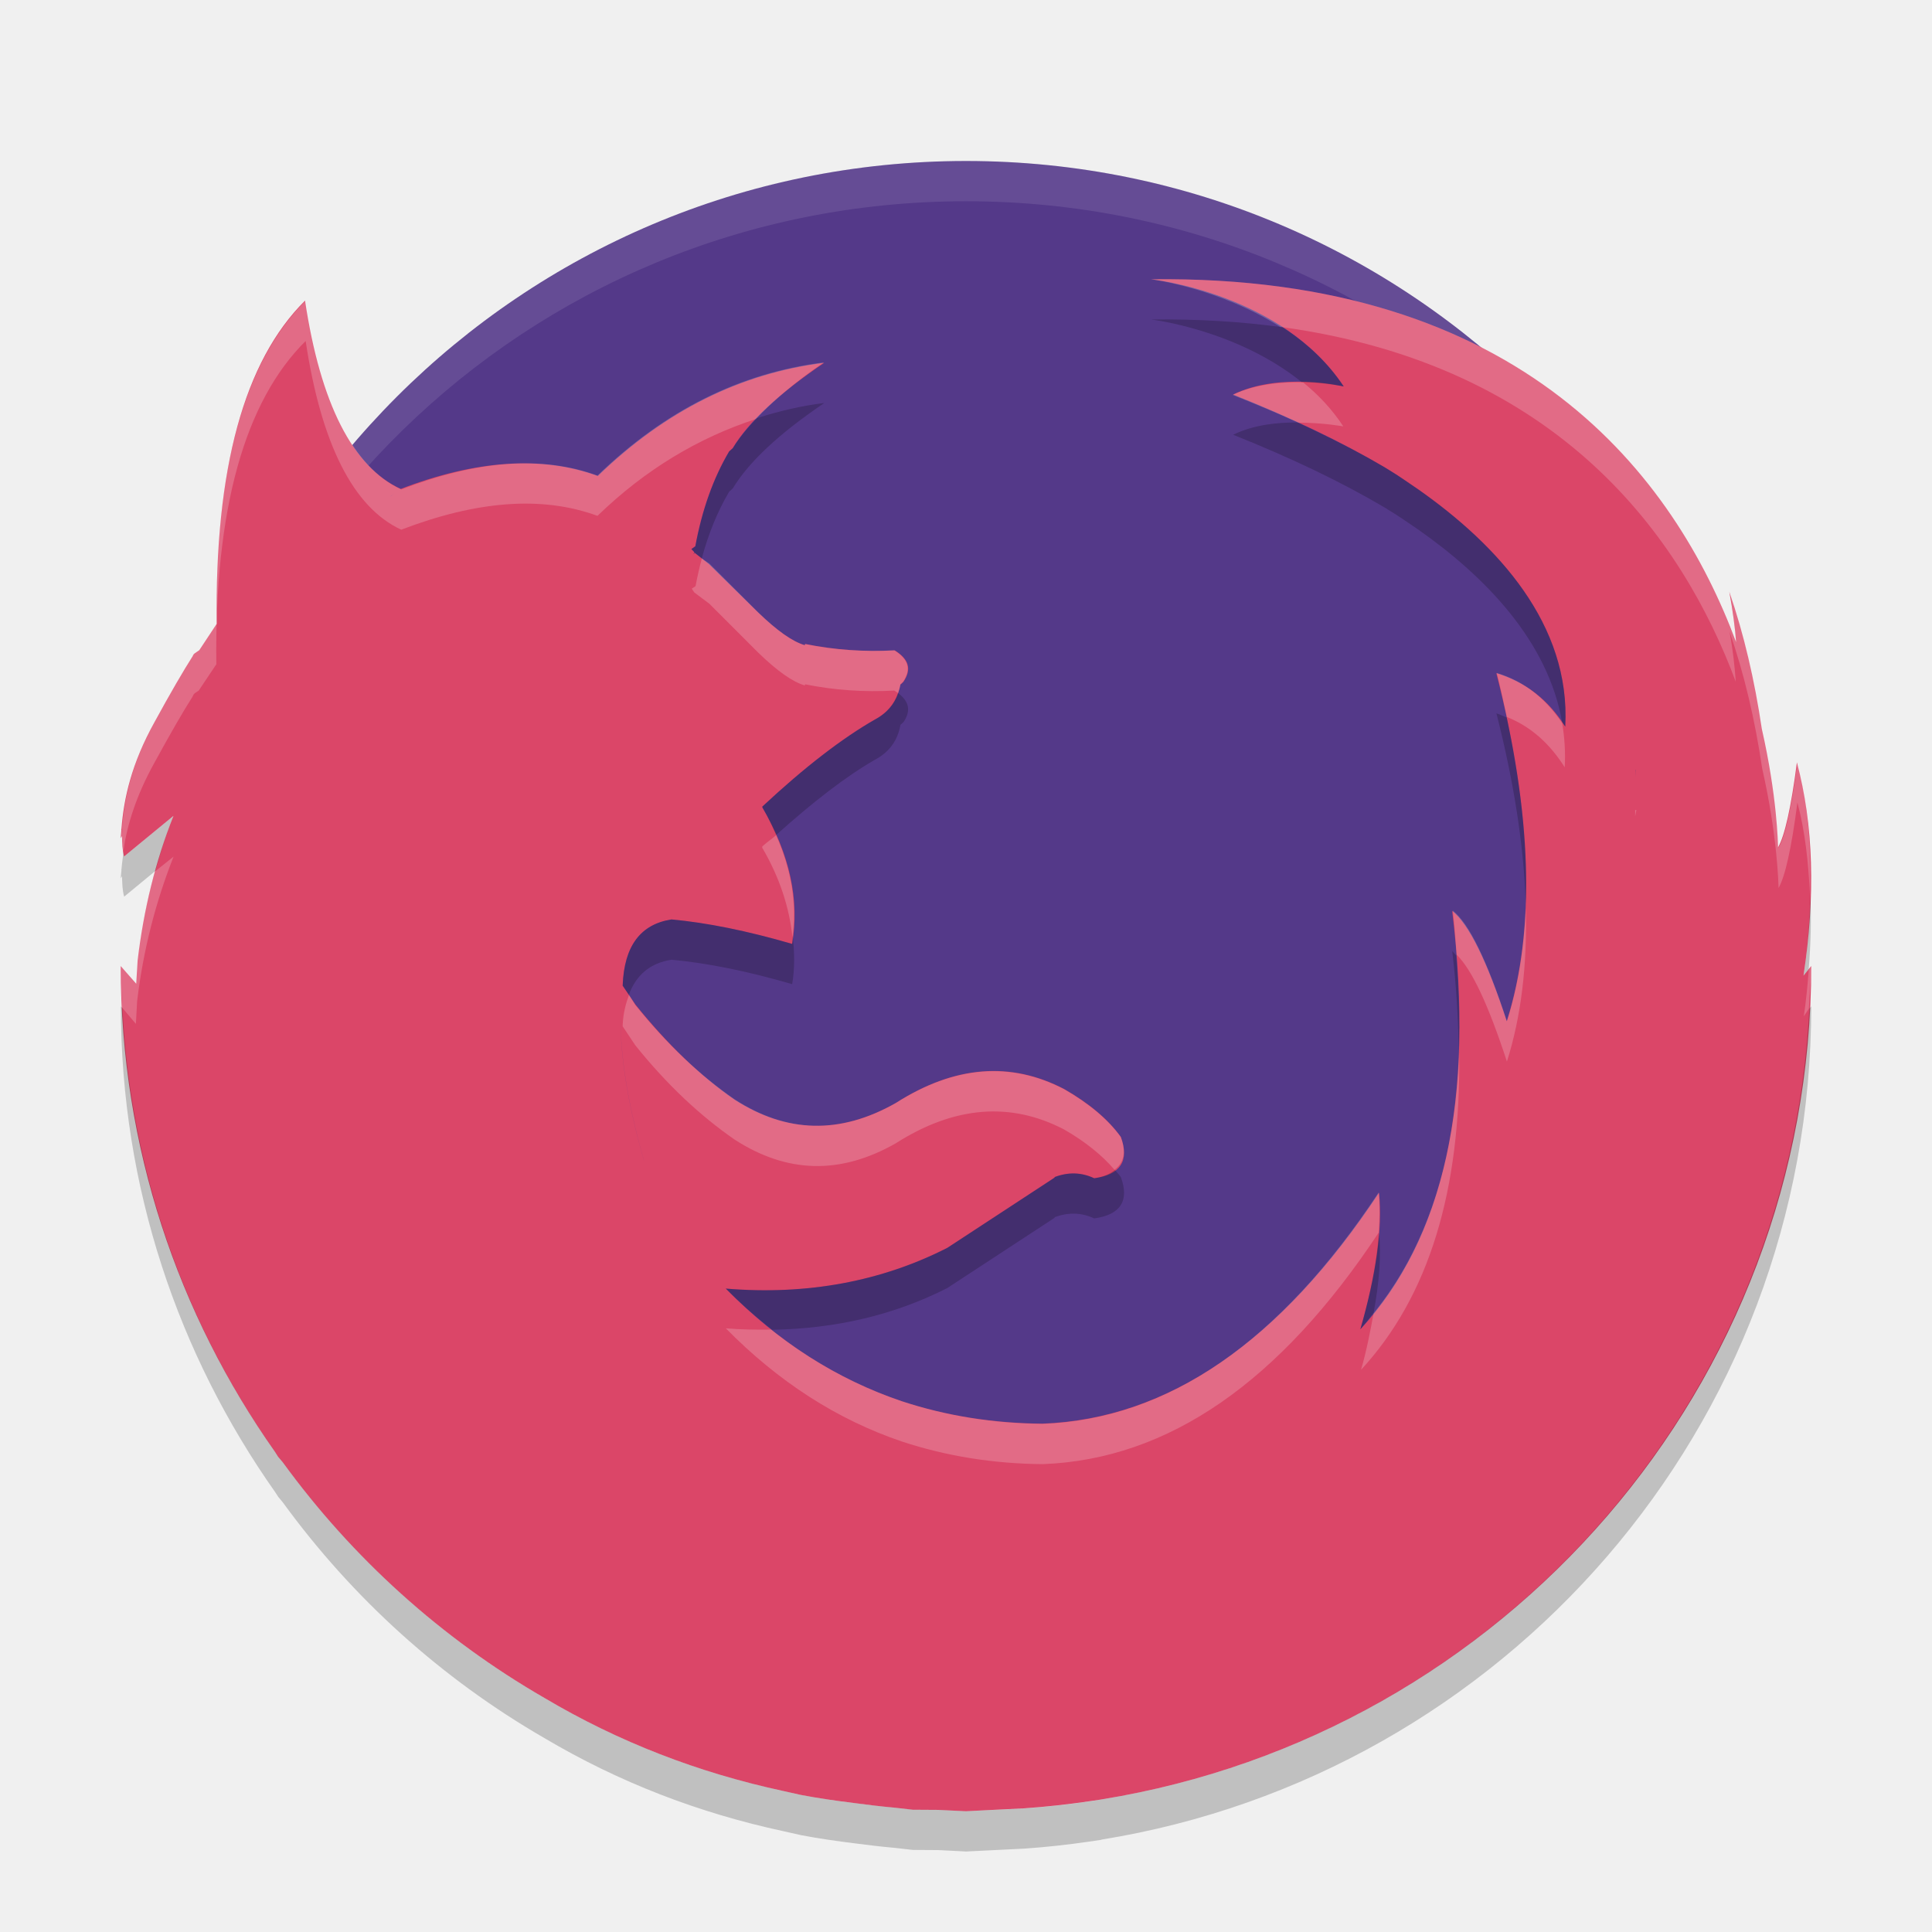
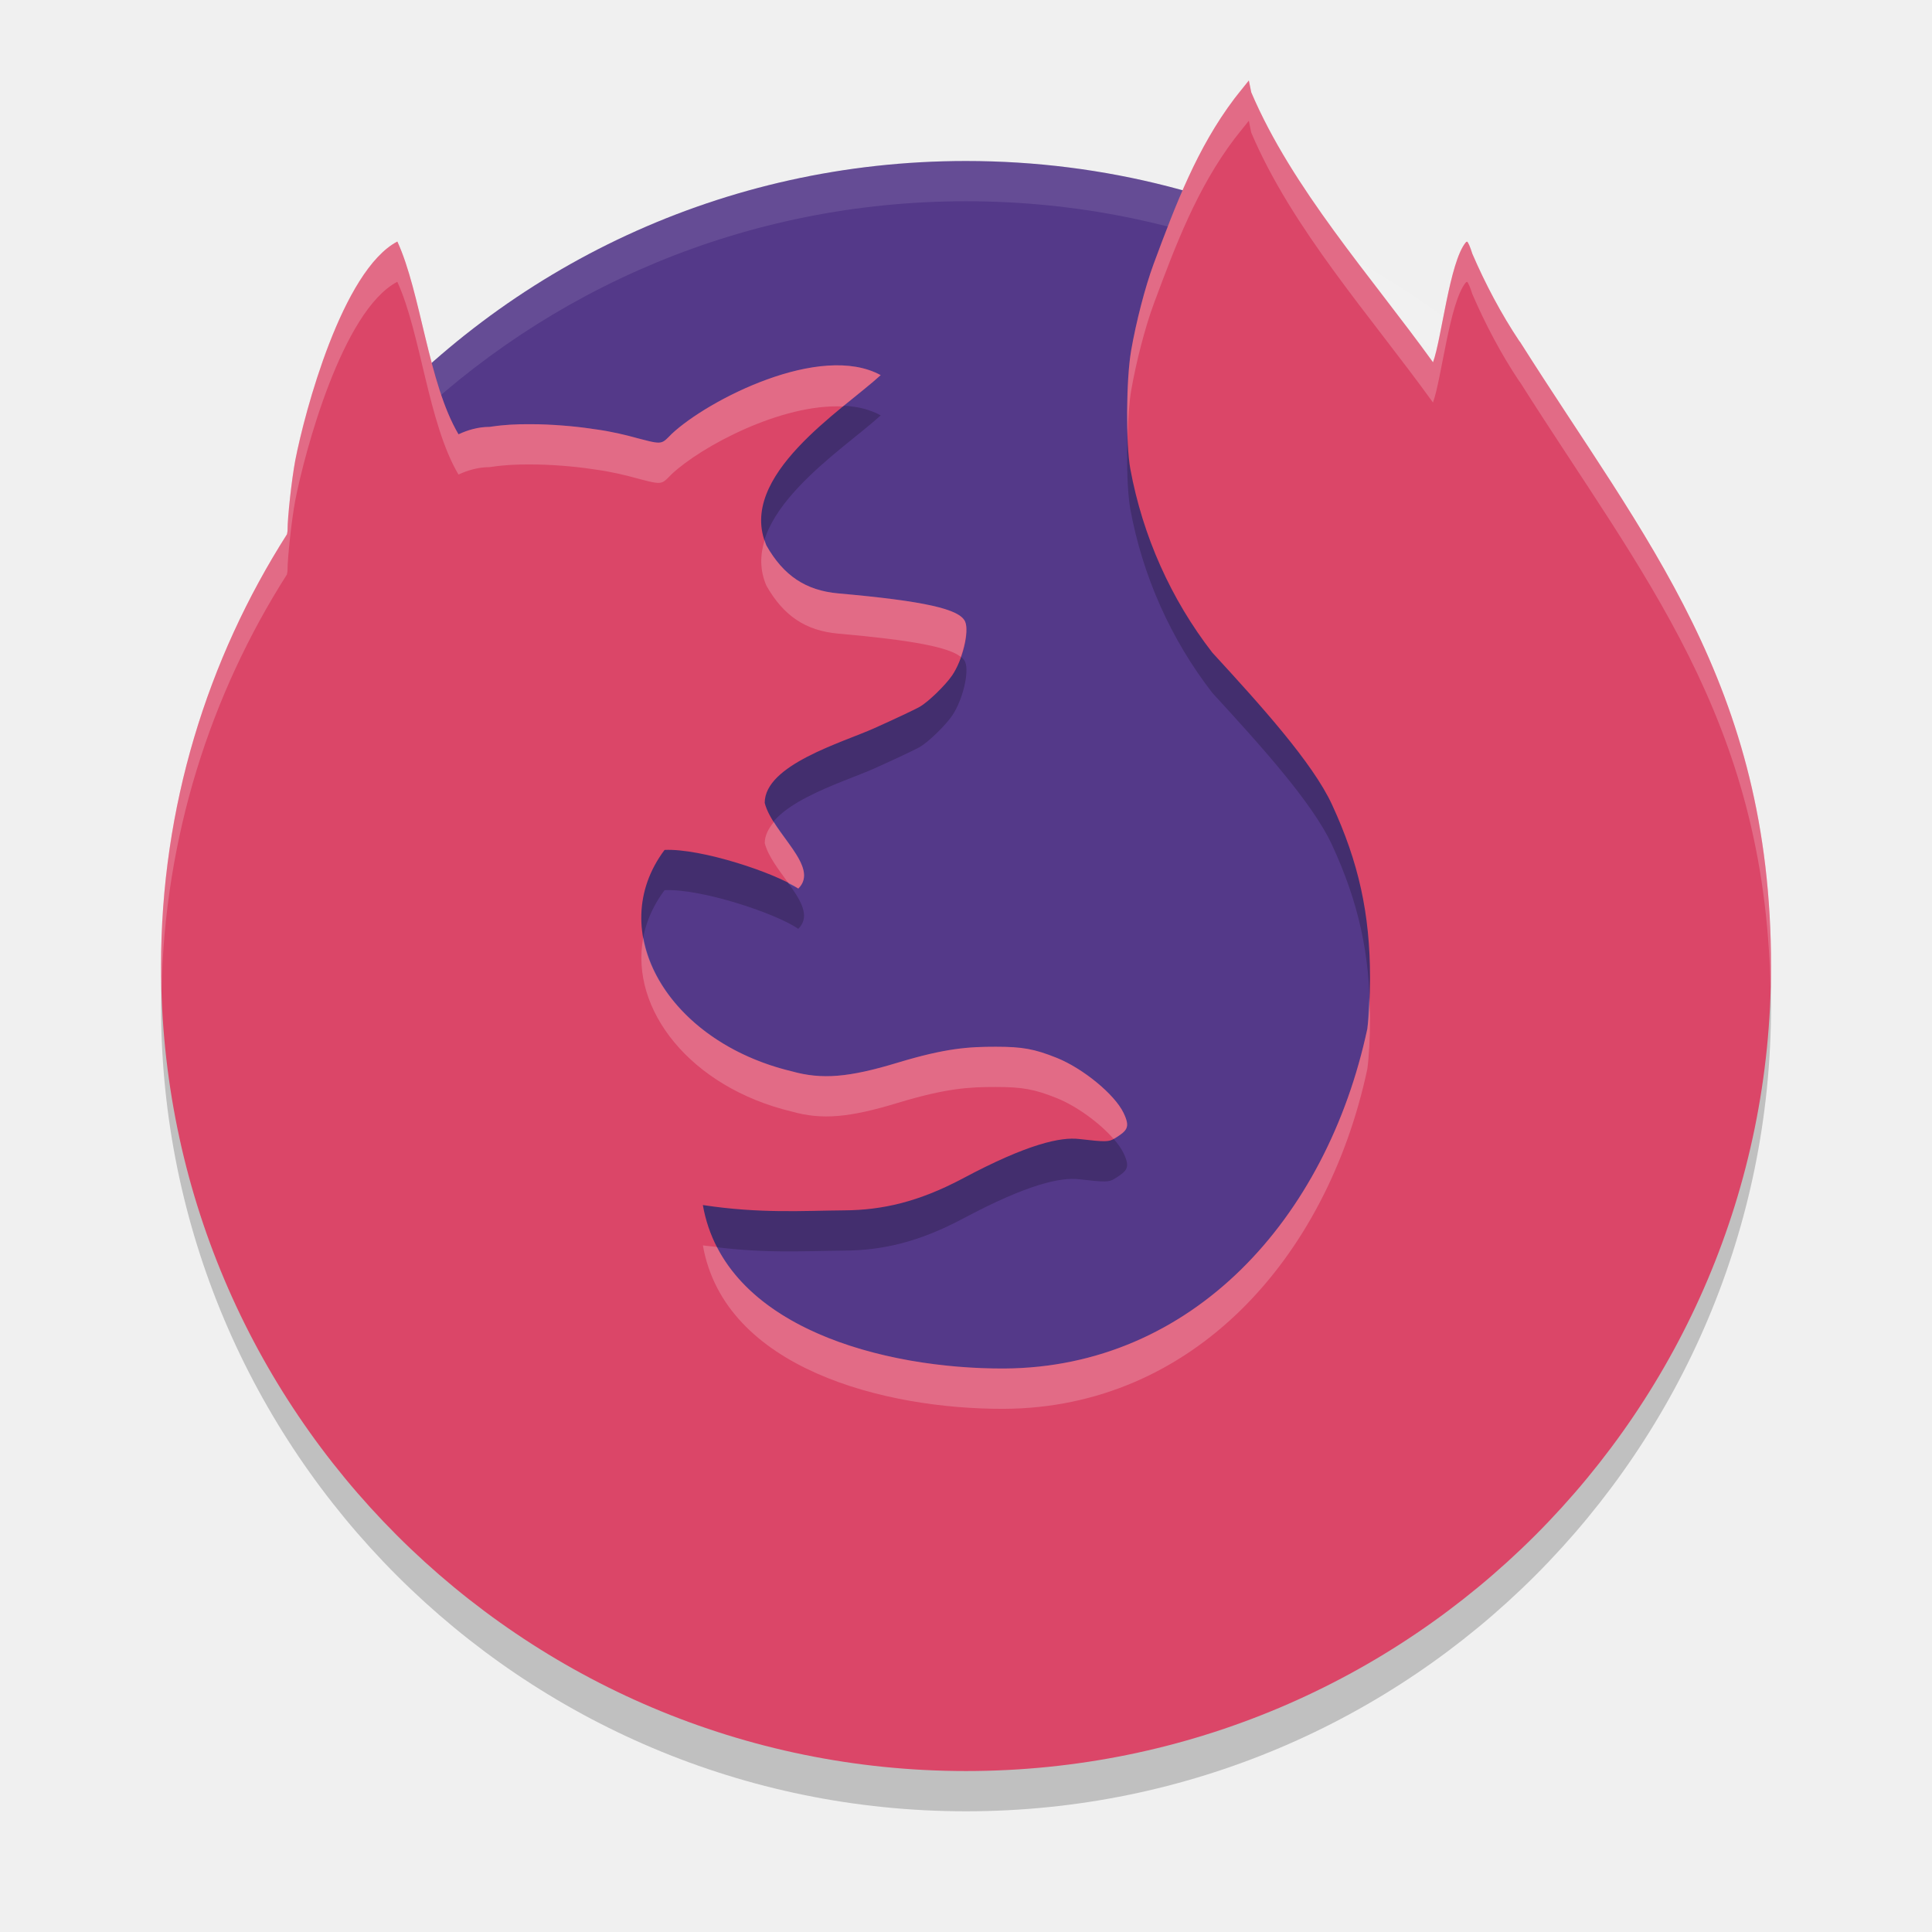
- <svg xmlns="http://www.w3.org/2000/svg" height="48" width="48" version="1" id="svg14">
-   <defs id="defs18" />
-   <rect transform="matrix(0,-1,-1,0,0,0)" rx="20" ry="20" height="40" width="40" y="-44" x="-44" fill="#4882e3" id="rect2" style="fill:#543989;fill-opacity:1" />
-   <path opacity=".2" d="m24 4c-11.08 0-20 8.92-20 20 0 0.168-0.004 0.333 0 0.5 0.264-10.846 9.088-19.5 20-19.5s19.736 8.654 20 19.5c0.004-0.167 0-0.332 0-0.5 0-11.08-8.92-20-20-20z" fill="#fff" id="path6" style="opacity:0.1" />
-   <path d="m27.364 44.706c9.993-1.613 17.636-10.256 17.636-20.705l-0.192 0.238c0.299-1.986 0.247-3.755-0.164-5.298-0.147 1.143-0.307 1.833-0.469 2.111-0.001-0.089-0.024-1.281-0.403-2.944-0.18-1.213-0.444-2.353-0.808-3.407 0.089 0.483 0.142 0.886 0.168 1.251-1.525-4.092-5.28-9.131-14.532-9.013 0 0 3.254 0.344 4.785 2.663 0 0-1.566-0.374-2.75 0.2 1.442 0.575 2.693 1.176 3.758 1.803l0.092 0.056c0.273 0.164 0.505 0.332 0.752 0.499 1.966 1.381 3.79 3.351 3.651 5.892-0.424-0.669-0.988-1.108-1.712-1.328 0.891 3.491 0.979 6.375 0.259 8.649-0.495-1.515-0.95-2.423-1.356-2.743 0.566 4.68-0.197 8.141-2.282 10.397 0.396-1.377 0.554-2.504 0.465-3.394-2.45 3.704-5.238 5.619-8.363 5.737-1.235-0.01-2.402-0.197-3.499-0.559-1.612-0.545-3.07-1.475-4.368-2.796 2.026 0.169 3.877-0.182 5.506-1.013l2.668-1.748-0.01-0.008c0.346-0.131 0.672-0.121 0.99 0.028 0.651-0.089 0.879-0.438 0.661-1.028-0.315-0.438-0.791-0.836-1.403-1.187-1.335-0.697-2.729-0.587-4.183 0.341-1.385 0.787-2.717 0.756-4.014-0.081-0.849-0.587-1.669-1.377-2.462-2.364l-0.315-0.466c-0.148 1.118 0.02 2.553 0.522 4.319l0.011 0.024-0.011-0.021c-0.504-1.767-0.671-3.205-0.522-4.322v-0.011c0.038-0.976 0.442-1.515 1.213-1.635l-0.327-0.028 0.329 0.028c0.87 0.08 1.869 0.28 2.995 0.608 0.189-1.087-0.059-2.225-0.74-3.391v-0.021c1.058-0.987 1.996-1.705 2.798-2.163 0.356-0.19 0.563-0.479 0.631-0.869l0.029-0.021 0.01-0.01 0.039-0.038c0.207-0.31 0.138-0.559-0.217-0.78-0.742 0.041-1.484-0.01-2.225-0.159l-0.01 0.03c-0.306-0.089-0.692-0.361-1.167-0.82l-1.217-1.197-0.365-0.287v0.038h-0.011l0.011-0.049-0.07-0.072 0.098-0.07c0.168-0.907 0.445-1.687 0.84-2.356l0.089-0.08c0.397-0.659 1.157-1.366 2.274-2.122-2.076 0.259-3.954 1.194-5.624 2.812-1.384-0.508-3.025-0.4-4.914 0.328l-0.227 0.173-0.017 0.01 0.247-0.181 0.011-0.01c-1.188-0.546-1.988-2.114-2.374-4.677-1.512 1.498-2.244 4.171-2.196 8.031l-0.433 0.655-0.112 0.076-0.022 0.021-0.009 0.01-0.021 0.043c-0.23 0.36-0.546 0.903-0.945 1.633-0.574 1.032-0.766 1.898-0.823 2.653l-0.005 0.01 0.003 0.025-0.018 0.198 0.033-0.053c0.004 0.175 0.008 0.35 0.052 0.508l1.226-1.008c-0.445 1.127-0.74 2.323-0.89 3.591l-0.035 0.58-0.385-0.44c0 4.499 1.428 8.658 3.838 12.076l0.072 0.113 0.116 0.138c1.732 2.38 3.945 4.381 6.507 5.859 1.841 1.091 3.821 1.855 5.931 2.309l0.434 0.097c0.437 0.084 0.885 0.147 1.333 0.203 0.332 0.043 0.664 0.085 1 0.114l0.446 0.051 0.634 0.004 0.689 0.034 0.549-0.028 0.904-0.045c0.537-0.037 1.066-0.096 1.591-0.172l0.319-0.047zm-12.349-21.984zm25.629-3.598-0.01 0.172 0.007-0.173 0.003 0.001z" fill="#ee9555" id="path8" style="fill:#db4668;fill-opacity:1" />
-   <path opacity=".2" d="m28.594 6.938s1.699 0.215 3.219 1.188c0.008 0.005 0.024-0.005 0.031 0 6.915 0.95 9.949 5.237 11.281 8.812-0.026-0.365-0.067-0.767-0.156-1.25 0.365 1.054 0.633 2.193 0.812 3.406 0.379 1.663 0.405 2.88 0.406 2.969 0.161-0.277 0.322-0.982 0.469-2.125 0.191 0.716 0.276 1.5 0.312 2.312 0.035-1.194-0.045-2.307-0.312-3.312-0.147 1.143-0.307 1.848-0.469 2.125-0.001-0.089-0.027-1.306-0.406-2.969-0.18-1.213-0.448-2.352-0.812-3.406 0.089 0.483 0.13 0.885 0.156 1.25-1.525-4.092-5.28-9.118-14.531-9zm-21 0.531c-1.512 1.498-2.268 4.171-2.219 8.031l-0.438 0.656-0.094 0.063-0.031 0.031-0.031 0.062c-0.23 0.36-0.538 0.896-0.938 1.625-0.574 1.032-0.756 1.902-0.812 2.657v0.031l-0.031 0.188 0.031-0.031c0.003 0.13 0.011 0.251 0.031 0.375 0.094-0.651 0.313-1.377 0.781-2.219 0.399-0.73 0.708-1.265 0.938-1.625l0.031-0.062 0.031-0.031 0.094-0.062 0.438-0.655c-0.049-3.86 0.707-6.534 2.219-8.031 0.386 2.563 1.187 4.141 2.375 4.688 1.876-0.718 3.498-0.849 4.875-0.344 1.2-1.163 2.526-1.946 3.938-2.406 0.42-0.445 0.971-0.922 1.687-1.406-2.077 0.259-3.956 1.194-5.625 2.812-1.378-0.505-2.999-0.374-4.875 0.344-1.188-0.546-1.989-2.124-2.375-4.687zm24.781 2.031c-0.525-0.013-1.189 0.041-1.75 0.312 0.575 0.229 1.11 0.45 1.625 0.688 0.64 0.002 1.125 0.094 1.125 0.094-0.289-0.438-0.622-0.786-1-1.094zm-14.938 4.375c-0.059 0.22-0.112 0.45-0.156 0.688l-0.094 0.062 0.062 0.094 0.375 0.281 1.219 1.219c0.475 0.459 0.85 0.723 1.156 0.812v-0.03c0.74 0.149 1.477 0.197 2.219 0.156 0.037 0.023 0.063 0.039 0.094 0.062 0.023-0.067 0.049-0.144 0.062-0.219l0.031-0.031 0.031-0.031c0.207-0.31 0.136-0.561-0.219-0.781-0.742 0.041-1.478-0.007-2.219-0.156v0.031c-0.305-0.089-0.68-0.353-1.155-0.812l-1.219-1.219-0.187-0.125zm19.75 2.844c0.095 0.373 0.173 0.734 0.25 1.094 0.601 0.24 1.065 0.662 1.438 1.25 0.021-0.374-0.004-0.744-0.062-1.094-0.416-0.616-0.937-1.04-1.625-1.25zm3.438 3.406v0.156l0.031-0.156h-0.031zm-21.343 0.625c-0.116 0.104-0.225 0.17-0.344 0.281v0.031c0.441 0.756 0.673 1.493 0.75 2.219 0.111-0.825-0.02-1.659-0.406-2.531zm-14.968 0.531-0.469 0.375c-0.195 0.708-0.348 1.461-0.438 2.219l-0.031 0.563-0.375-0.438c0 0.344 0.015 0.692 0.031 1.031l0.344 0.407 0.031-0.563c0.15-1.268 0.461-2.466 0.906-3.594zm33.594 1.281c-0.043 1.024-0.199 1.96-0.469 2.812-0.495-1.515-0.938-2.43-1.344-2.75 0.046 0.38 0.065 0.73 0.094 1.094 0.383 0.375 0.79 1.25 1.25 2.656 0.355-1.121 0.506-2.397 0.469-3.812zm7.094 1.438-0.062 0.094c-0.032 0.374-0.066 0.765-0.125 1.156l0.125-0.188c0.017-0.353 0.062-0.704 0.062-1.062zm-29.375 0.719c-0.079 0.216-0.145 0.454-0.156 0.75v0.031l0.312 0.469c0.793 0.987 1.62 1.757 2.469 2.344 1.297 0.837 2.615 0.881 4 0.094 1.454-0.928 2.853-1.041 4.188-0.344 0.518 0.297 0.942 0.639 1.25 1 0.229-0.175 0.298-0.429 0.156-0.812-0.315-0.438-0.795-0.837-1.406-1.188-1.335-0.697-2.733-0.584-4.188 0.344-1.385 0.787-2.703 0.744-4-0.094-0.849-0.587-1.676-1.357-2.469-2.344l-0.156-0.25zm20.625 1.438c-0.104 2.707-0.819 4.859-2.125 6.469-0.081 0.437-0.168 0.903-0.312 1.406 1.687-1.825 2.484-4.466 2.438-7.875zm-2 3.469c-2.45 3.704-5.219 5.632-8.344 5.75-1.235-0.01-2.403-0.2-3.5-0.562-1.16-0.392-2.251-0.988-3.25-1.781-0.367 0.005-0.745 0.001-1.125-0.031 1.298 1.32 2.763 2.268 4.375 2.812 1.097 0.362 2.265 0.552 3.5 0.562 3.125-0.118 5.893-2.046 8.344-5.75 0.026-0.354 0.03-0.7 0-1z" fill="#fff" id="path10" />
-   <path opacity=".2" d="m28.6 7.938s2.116 0.245 3.74 1.555c0.594 0.013 1.045 0.109 1.045 0.109-0.414-0.627-0.954-1.1-1.522-1.471-1.004-0.139-2.089-0.208-3.263-0.193zm-8.119 2.074c-0.574 0.071-1.131 0.202-1.674 0.377-0.243 0.254-0.454 0.505-0.6 0.746l-0.09 0.08c-0.395 0.669-0.672 1.448-0.84 2.356l-0.098 0.07 0.068 0.072-0.01 0.049h0.01v-0.039l0.189 0.148c0.166-0.615 0.39-1.166 0.68-1.656l0.09-0.08c0.396-0.659 1.157-1.367 2.273-2.123zm11.752 0.484c-0.501-0.001-1.078 0.054-1.596 0.305 1.442 0.575 2.691 1.175 3.756 1.803l0.092 0.057c0.273 0.164 0.507 0.331 0.754 0.498 1.67 1.173 3.224 2.777 3.572 4.789 0.025 0.036 0.054 0.066 0.078 0.104 0.139-2.541-1.684-4.512-3.65-5.893-0.247-0.167-0.481-0.334-0.754-0.498l-0.092-0.057c-0.644-0.38-1.379-0.748-2.161-1.108zm-9.922 6.723c-0.099 0.282-0.286 0.503-0.572 0.656-0.802 0.458-1.739 1.175-2.797 2.162v0.021c0.135 0.231 0.239 0.459 0.34 0.688 0.913-0.821 1.746-1.465 2.457-1.871 0.356-0.19 0.565-0.479 0.633-0.869l0.027-0.021 0.01-0.01 0.041-0.039c0.188-0.281 0.136-0.512-0.139-0.717zm14.867 0.504c0.44 1.724 0.681 3.299 0.729 4.727 0.048-1.386-0.11-2.928-0.473-4.623-0.085-0.034-0.165-0.076-0.256-0.104zm3.463 1.4-0.008 0.174 0.01-0.172v-0.002h-0.002zm-36.33 1.147-1.225 1.007c-0.011-0.038-0.007-0.082-0.014-0.122-0.021 0.147-0.042 0.295-0.053 0.435l-0.004 0.01 0.002 0.025-0.018 0.197 0.033-0.053c0.004 0.175 0.008 0.35 0.053 0.508l0.775-0.639c0.129-0.466 0.274-0.925 0.449-1.369zm40.666 1.973c-0.018 0.642-0.063 1.3-0.168 1.996l0.127-0.156c0.053-0.637 0.068-1.252 0.041-1.84zm-28.293 0.6c-0.77 0.121-1.175 0.658-1.213 1.635v0.012l0.152 0.225c0.182-0.49 0.527-0.788 1.06-0.871h0.002c0.87 0.08 1.87 0.279 2.996 0.607 0.068-0.39 0.058-0.789 0.014-1.191-0.008 0.063-0.003 0.128-0.014 0.191-1.126-0.328-2.126-0.527-2.996-0.607h-0.002zm19.396 0.787c0.105 0.871 0.149 1.686 0.162 2.473 0.026-0.744-0-1.536-0.064-2.363-0.032-0.032-0.066-0.084-0.098-0.109zm-33.077 1.372c0 4.499 1.428 8.659 3.838 12.076l0.072 0.111 0.115 0.139c1.732 2.38 3.944 4.381 6.506 5.859 1.841 1.091 3.821 1.855 5.932 2.309l0.436 0.098c0.437 0.084 0.883 0.147 1.332 0.203 0.332 0.043 0.664 0.084 1 0.113l0.447 0.051 0.633 0.004 0.689 0.035 0.549-0.027 0.904-0.045c0.537-0.037 1.067-0.096 1.592-0.172l0.318-0.047-0.002-0.004c9.993-1.613 17.636-10.254 17.636-20.703l-0.049 0.059c-0.499 9.966-7.936 18.087-17.588 19.645l0.002 0.004-0.318 0.047c-0.525 0.076-1.055 0.135-1.592 0.172l-0.904 0.044-0.549 0.027-0.69-0.035-0.633-0.004-0.447-0.051c-0.336-0.029-0.668-0.07-1-0.113-0.449-0.056-0.895-0.119-1.332-0.203l-0.436-0.098c-2.11-0.454-4.089-1.218-5.931-2.308-2.562-1.478-4.773-3.48-6.506-5.86l-0.115-0.139-0.072-0.111c-2.221-3.15-3.593-6.934-3.797-11.029l-0.041-0.047zm12.416 0.385c0.005 0.639 0.092 1.357 0.26 2.158-0.168-0.801-0.254-1.52-0.26-2.158zm12.281 3.68c-0.124 0.097-0.282 0.173-0.514 0.205-0.318-0.148-0.644-0.159-0.99-0.027l0.012 0.008-2.67 1.747c-1.629 0.831-3.479 1.183-5.506 1.014 0.369 0.375 0.756 0.711 1.15 1.023 1.578-0.025 3.041-0.367 4.355-1.037l2.67-1.748-0.012-0.008c0.346-0.131 0.673-0.121 0.99 0.027 0.651-0.089 0.88-0.438 0.662-1.027-0.044-0.061-0.098-0.118-0.148-0.178zm6.562 1.566c-0.001 0.002-0.003 0.004-0.004 0.006-0.052 0.693-0.2 1.481-0.461 2.387 0.12-0.13 0.221-0.278 0.332-0.416 0.137-0.752 0.189-1.416 0.133-1.977z" id="path12" />
+ <svg xmlns="http://www.w3.org/2000/svg" width="48" height="48" version="1" id="svg2">
+   <defs id="defs16" />
+   <path style="fill:#543989;fill-opacity:1" d="m-6.411-33.555c1.538 2.836 2.411 6.09 2.411 9.555 0 6.027-2.639 11.415-6.83 15.076-15.58 0.478-32.711-17.058-27.221-24.617 3.114-4.287 21.612-1.476 31.641-0.014z" transform="matrix(0,-1,-1,0,0,0)" id="path4" />
+   <path fill="#fff" style="opacity:.1" d="m24 4c-11.08 0-20 8.92-20 20 0 0.168-0.004 0.333 0 0.5 0.264-10.846 9.088-19.5 20-19.5s19.736 8.654 20 19.5c0.004-0.167 0-0.332 0-0.5 0-11.08-8.92-20-20-20z" id="path6" />
+   <path style="opacity:.2" d="m31.027 3-0.238 0.297c-0.041 0.051-0.081 0.103-0.123 0.156-0.925 1.227-1.451 2.614-2.004 4.104-0.211 0.571-0.434 1.433-0.559 2.15-0.125 0.719-0.136 2.317-0.02 2.945 0.307 1.665 1.008 3.235 2.037 4.562 1.193 1.299 2.49 2.731 2.973 3.775 0.664 1.437 0.945 2.717 0.945 4.307 0 0.479-0.027 0.972-0.068 1.266-1.007 4.71-4.342 8.412-9.023 8.438-2.963 0.011-6.948-1-7.485-4.061 1.427 0.217 2.497 0.14 3.517 0.132 0.942-0.007 1.841-0.209 2.938-0.791 1.635-0.873 2.445-1.034 2.892-0.982 0.659 0.076 0.743 0.075 0.887-0.016 0.306-0.192 0.393-0.269 0.217-0.634-0.223-0.461-1.006-1.104-1.662-1.367-0.55-0.22-0.849-0.275-1.508-0.275-0.671-0-1.24 0.032-2.449 0.398-1.207 0.366-1.876 0.421-2.621 0.213-3.097-0.741-4.669-3.491-3.162-5.501 0.907-0.042 2.748 0.568 3.322 0.96 0.549-0.54-0.643-1.37-0.834-2.129 0-0.947 1.93-1.499 2.723-1.855 0.522-0.234 1.031-0.475 1.131-0.533 0.216-0.127 0.633-0.531 0.803-0.779 0.259-0.379 0.429-1.079 0.324-1.332-0.131-0.317-1.015-0.515-3.154-0.705-0.807-0.072-1.36-0.441-1.785-1.191-0.746-1.724 1.895-3.364 2.84-4.232-1.503-0.82-4.296 0.619-5.191 1.459-0.287 0.284-0.199 0.279-1.068 0.051-0.058-0.015-0.118-0.029-0.18-0.043-0.022-0.005-0.044-0.011-0.066-0.016-0.04-0.009-0.082-0.017-0.123-0.025-0.029-0.006-0.058-0.012-0.088-0.018-0.034-0.006-0.067-0.013-0.102-0.02-0.036-0.006-0.071-0.012-0.107-0.018-0.026-0.004-0.052-0.007-0.078-0.012-0.23-0.036-0.471-0.067-0.713-0.09-0.265-0.024-0.531-0.041-0.787-0.047-0.077-0.002-0.154-0.002-0.229-0.002-0.081-0-0.159-0-0.236 0.002-0.015 0-0.03 0.001-0.045 0.002-0.065 0.002-0.129 0.005-0.191 0.008-0.01 0-0.017 0.001-0.025 0.002-0.069 0.004-0.135 0.009-0.199 0.016-0.01 0.001-0.011 0.001-0.016 0.002-0.066 0.006-0.127 0.015-0.188 0.023h-0.002c-0.027 0.004-0.056 0.007-0.082 0.012-0.286-0.001-0.549 0.08-0.773 0.184-0.752-1.271-0.935-3.517-1.52-4.789-1.368 0.717-2.304 4.239-2.537 5.44-0.089 0.477-0.191 1.404-0.191 1.732-0 0.047-0.012 0.066-0.014 0.1-1.976 3.101-3.129 6.779-3.129 10.728 0 11.046 8.954 20 20 20s20-8.954 20-20c0-7-3.135-10.597-6.238-15.51 0-0.003 0-0.005-0.01-0.008-0.457-0.684-0.853-1.435-1.174-2.18-0.05-0.164-0.109-0.299-0.131-0.299-0.01 0-0.019 0.006-0.031 0.018-0.403 0.487-0.598 2.386-0.814 2.979-1.561-2.162-3.496-4.312-4.516-6.707z" id="path8" />
+   <path style="fill:#db4668;fill-opacity:1" d="m31.027 2-0.238 0.297c-0.041 0.051-0.081 0.103-0.123 0.156-0.925 1.227-1.451 2.614-2.004 4.104-0.211 0.571-0.434 1.433-0.559 2.15-0.125 0.719-0.136 2.317-0.02 2.945 0.307 1.665 1.008 3.235 2.037 4.562 1.193 1.299 2.49 2.731 2.973 3.775 0.664 1.437 0.945 2.717 0.945 4.307 0 0.479-0.027 0.972-0.068 1.266-1.007 4.71-4.342 8.412-9.023 8.438-2.963 0.011-6.948-1-7.485-4.061 1.427 0.217 2.497 0.14 3.517 0.132 0.942-0.007 1.841-0.209 2.938-0.791 1.635-0.873 2.445-1.034 2.892-0.982 0.659 0.076 0.743 0.075 0.887-0.016 0.306-0.192 0.393-0.269 0.217-0.634-0.223-0.461-1.006-1.104-1.662-1.367-0.55-0.22-0.849-0.275-1.508-0.275-0.671-0-1.24 0.032-2.449 0.398-1.207 0.366-1.876 0.421-2.621 0.213-3.097-0.741-4.669-3.491-3.162-5.501 0.907-0.042 2.748 0.568 3.322 0.96 0.549-0.54-0.643-1.37-0.834-2.129 0-0.947 1.93-1.499 2.723-1.855 0.522-0.234 1.031-0.475 1.131-0.533 0.216-0.127 0.633-0.531 0.803-0.779 0.259-0.379 0.429-1.079 0.324-1.332-0.131-0.317-1.015-0.515-3.154-0.705-0.807-0.072-1.36-0.441-1.785-1.191-0.746-1.724 1.895-3.364 2.84-4.232-1.503-0.82-4.296 0.619-5.191 1.459-0.287 0.284-0.199 0.279-1.068 0.051-0.058-0.015-0.118-0.029-0.18-0.043-0.022-0.005-0.044-0.011-0.066-0.016-0.04-0.009-0.082-0.017-0.123-0.025-0.029-0.006-0.058-0.012-0.088-0.018-0.034-0.006-0.067-0.013-0.102-0.02-0.036-0.006-0.071-0.012-0.107-0.018-0.026-0.004-0.052-0.007-0.078-0.012-0.23-0.036-0.471-0.067-0.713-0.09-0.265-0.024-0.531-0.041-0.787-0.047-0.077-0.002-0.154-0.002-0.229-0.002-0.081-0-0.159-0-0.236 0.002-0.015 0-0.03 0.001-0.045 0.002-0.065 0.002-0.129 0.005-0.191 0.008-0.01 0-0.017 0.001-0.025 0.002-0.069 0.004-0.135 0.009-0.199 0.016-0.01 0.001-0.011 0.001-0.016 0.002-0.066 0.006-0.127 0.015-0.188 0.023h-0.002c-0.027 0.004-0.056 0.007-0.082 0.012-0.286-0.001-0.549 0.08-0.773 0.184-0.752-1.271-0.935-3.517-1.52-4.789-1.368 0.717-2.304 4.239-2.537 5.44-0.089 0.477-0.191 1.404-0.191 1.732-0 0.047-0.012 0.066-0.014 0.1-1.976 3.101-3.129 6.779-3.129 10.728 0 11.046 8.954 20 20 20s20-8.954 20-20c0-7-3.135-10.597-6.238-15.51 0-0.003 0-0.005-0.01-0.008-0.457-0.684-0.853-1.435-1.174-2.18-0.05-0.164-0.109-0.299-0.131-0.299-0.01 0-0.019 0.006-0.031 0.018-0.403 0.487-0.598 2.386-0.814 2.979-1.561-2.162-3.496-4.312-4.516-6.707z" id="path10" />
+   <path style="opacity:.2;fill:#ffffff" d="m31.027 2l-0.238 0.297c-0.041 0.051-0.081 0.103-0.123 0.156-0.925 1.227-1.451 2.614-2.004 4.104-0.211 0.571-0.434 1.433-0.559 2.15-0.087 0.499-0.115 1.411-0.088 2.139 0.013-0.437 0.039-0.859 0.088-1.139 0.124-0.717 0.348-1.579 0.559-2.15 0.553-1.49 1.079-2.876 2.004-4.104 0.042-0.054 0.082-0.105 0.123-0.156l0.238-0.297 0.059 0.293c1.019 2.396 2.955 4.545 4.516 6.707 0.216-0.593 0.411-2.491 0.814-2.979 0.012-0.011 0.021-0.018 0.031-0.018 0.021 0 0.081 0.135 0.131 0.299 0.321 0.745 0.716 1.496 1.174 2.18 0.01 0.003 0.01 0.005 0.01 0.008 3.032 4.799 6.084 8.351 6.225 15.037 0.005-0.176 0.014-0.35 0.014-0.527 0-7-3.135-10.597-6.238-15.51 0-0.003 0-0.005-0.01-0.008-0.457-0.684-0.853-1.435-1.174-2.18-0.05-0.164-0.109-0.299-0.131-0.299-0.01 0-0.019 0.006-0.031 0.018-0.403 0.487-0.598 2.386-0.814 2.979-1.561-2.162-3.496-4.312-4.516-6.707l-0.059-0.293zm-21.156 4c-1.368 0.717-2.304 4.239-2.537 5.439-0.089 0.477-0.191 1.404-0.191 1.732-0 0.047-0.012 0.066-0.014 0.1-1.976 3.101-3.129 6.779-3.129 10.729 0 0.198 0.008 0.395 0.014 0.592 0.077-3.794 1.208-7.327 3.115-10.32 0.002-0.034 0.014-0.052 0.014-0.1 0.001-0.328 0.102-1.255 0.191-1.732 0.233-1.2 1.17-4.723 2.537-5.439 0.585 1.272 0.767 3.518 1.52 4.789 0.224-0.103 0.487-0.185 0.773-0.184 0.026-0.005 0.055-0.008 0.082-0.012h0.002c0.06-0.008 0.121-0.017 0.188-0.023 0.005-0.001 0.006-0.001 0.016-0.002 0.064-0.006 0.13-0.012 0.199-0.016 0.008-0.001 0.015-0.001 0.025-0.002 0.062-0.003 0.126-0.006 0.191-0.008 0.015-0.001 0.03-0.002 0.045-0.002 0.077-0.002 0.155-0.002 0.236-0.002 0.075 0 0.152-0 0.229 0.002 0.257 0.006 0.522 0.022 0.787 0.047 0.242 0.022 0.483 0.054 0.713 0.09 0.026 0.004 0.052 0.008 0.078 0.012 0.036 0.006 0.071 0.012 0.107 0.018 0.034 0.006 0.068 0.014 0.102 0.02 0.03 0.006 0.059 0.012 0.088 0.018 0.041 0.008 0.083 0.016 0.123 0.025 0.022 0.005 0.044 0.011 0.066 0.016 0.062 0.014 0.122 0.028 0.18 0.043 0.869 0.229 0.782 0.233 1.068-0.051 0.732-0.687 2.725-1.754 4.252-1.68 0.365-0.3 0.705-0.564 0.939-0.779-1.503-0.82-4.296 0.619-5.191 1.459-0.287 0.284-0.199 0.279-1.068 0.051-0.058-0.015-0.118-0.029-0.18-0.043-0.022-0.005-0.044-0.011-0.066-0.016-0.04-0.009-0.082-0.017-0.123-0.025-0.029-0.006-0.058-0.012-0.088-0.018-0.034-0.006-0.067-0.013-0.102-0.02-0.036-0.006-0.071-0.012-0.107-0.018-0.026-0.004-0.052-0.007-0.078-0.012-0.23-0.036-0.471-0.067-0.713-0.09-0.265-0.024-0.531-0.041-0.787-0.047-0.077-0.002-0.154-0.002-0.229-0.002-0.081-0-0.159-0-0.236 0.002-0.015 0-0.03 0.001-0.045 0.002-0.065 0.002-0.129 0.005-0.191 0.008-0.01 0-0.017 0.001-0.025 0.002-0.069 0.004-0.135 0.009-0.199 0.016-0.01 0.001-0.011 0.001-0.016 0.002-0.066 0.006-0.127 0.015-0.188 0.023h-0.002c-0.027 0.004-0.056 0.007-0.082 0.012-0.286-0.001-0.549 0.08-0.773 0.184-0.752-1.271-0.935-3.517-1.52-4.789zm9.127 7.416c-0.115 0.369-0.124 0.749 0.043 1.135 0.426 0.751 0.978 1.12 1.785 1.191 1.834 0.163 2.739 0.333 3.045 0.578 0.119-0.339 0.179-0.705 0.109-0.873-0.131-0.317-1.015-0.515-3.154-0.705-0.807-0.072-1.36-0.441-1.785-1.191-0.02-0.045-0.028-0.09-0.043-0.135zm0.229 7.006c-0.133 0.161-0.227 0.333-0.227 0.525 0.084 0.333 0.36 0.677 0.598 1.008 0.074 0.04 0.183 0.084 0.236 0.121 0.436-0.429-0.221-1.041-0.607-1.654zm-3.244 2.867c-0.344 1.785 1.167 3.724 3.691 4.328 0.745 0.208 1.414 0.153 2.621-0.213 1.209-0.367 1.778-0.399 2.449-0.398 0.659 0 0.958 0.055 1.508 0.275 0.499 0.2 1.069 0.619 1.412 1.012 0.009-0.005 0.024-0.004 0.033-0.01 0.306-0.192 0.393-0.27 0.217-0.635-0.223-0.461-1.006-1.104-1.662-1.367-0.55-0.22-0.849-0.275-1.508-0.275-0.671-0-1.24 0.032-2.449 0.398-1.207 0.366-1.876 0.421-2.621 0.213-2.056-0.492-3.434-1.87-3.691-3.328zm18.031 1.479c-0.012 0.289-0.017 0.61-0.043 0.795-1.007 4.71-4.343 8.412-9.023 8.438-2.598 0.01-5.98-0.768-7.137-3.021-0.118-0.015-0.225-0.02-0.348-0.039 0.537 3.061 4.521 4.072 7.484 4.061 4.681-0.025 8.016-3.728 9.023-8.438 0.041-0.294 0.068-0.786 0.068-1.266 0-0.184-0.018-0.352-0.025-0.529z" id="path12" />
</svg>
